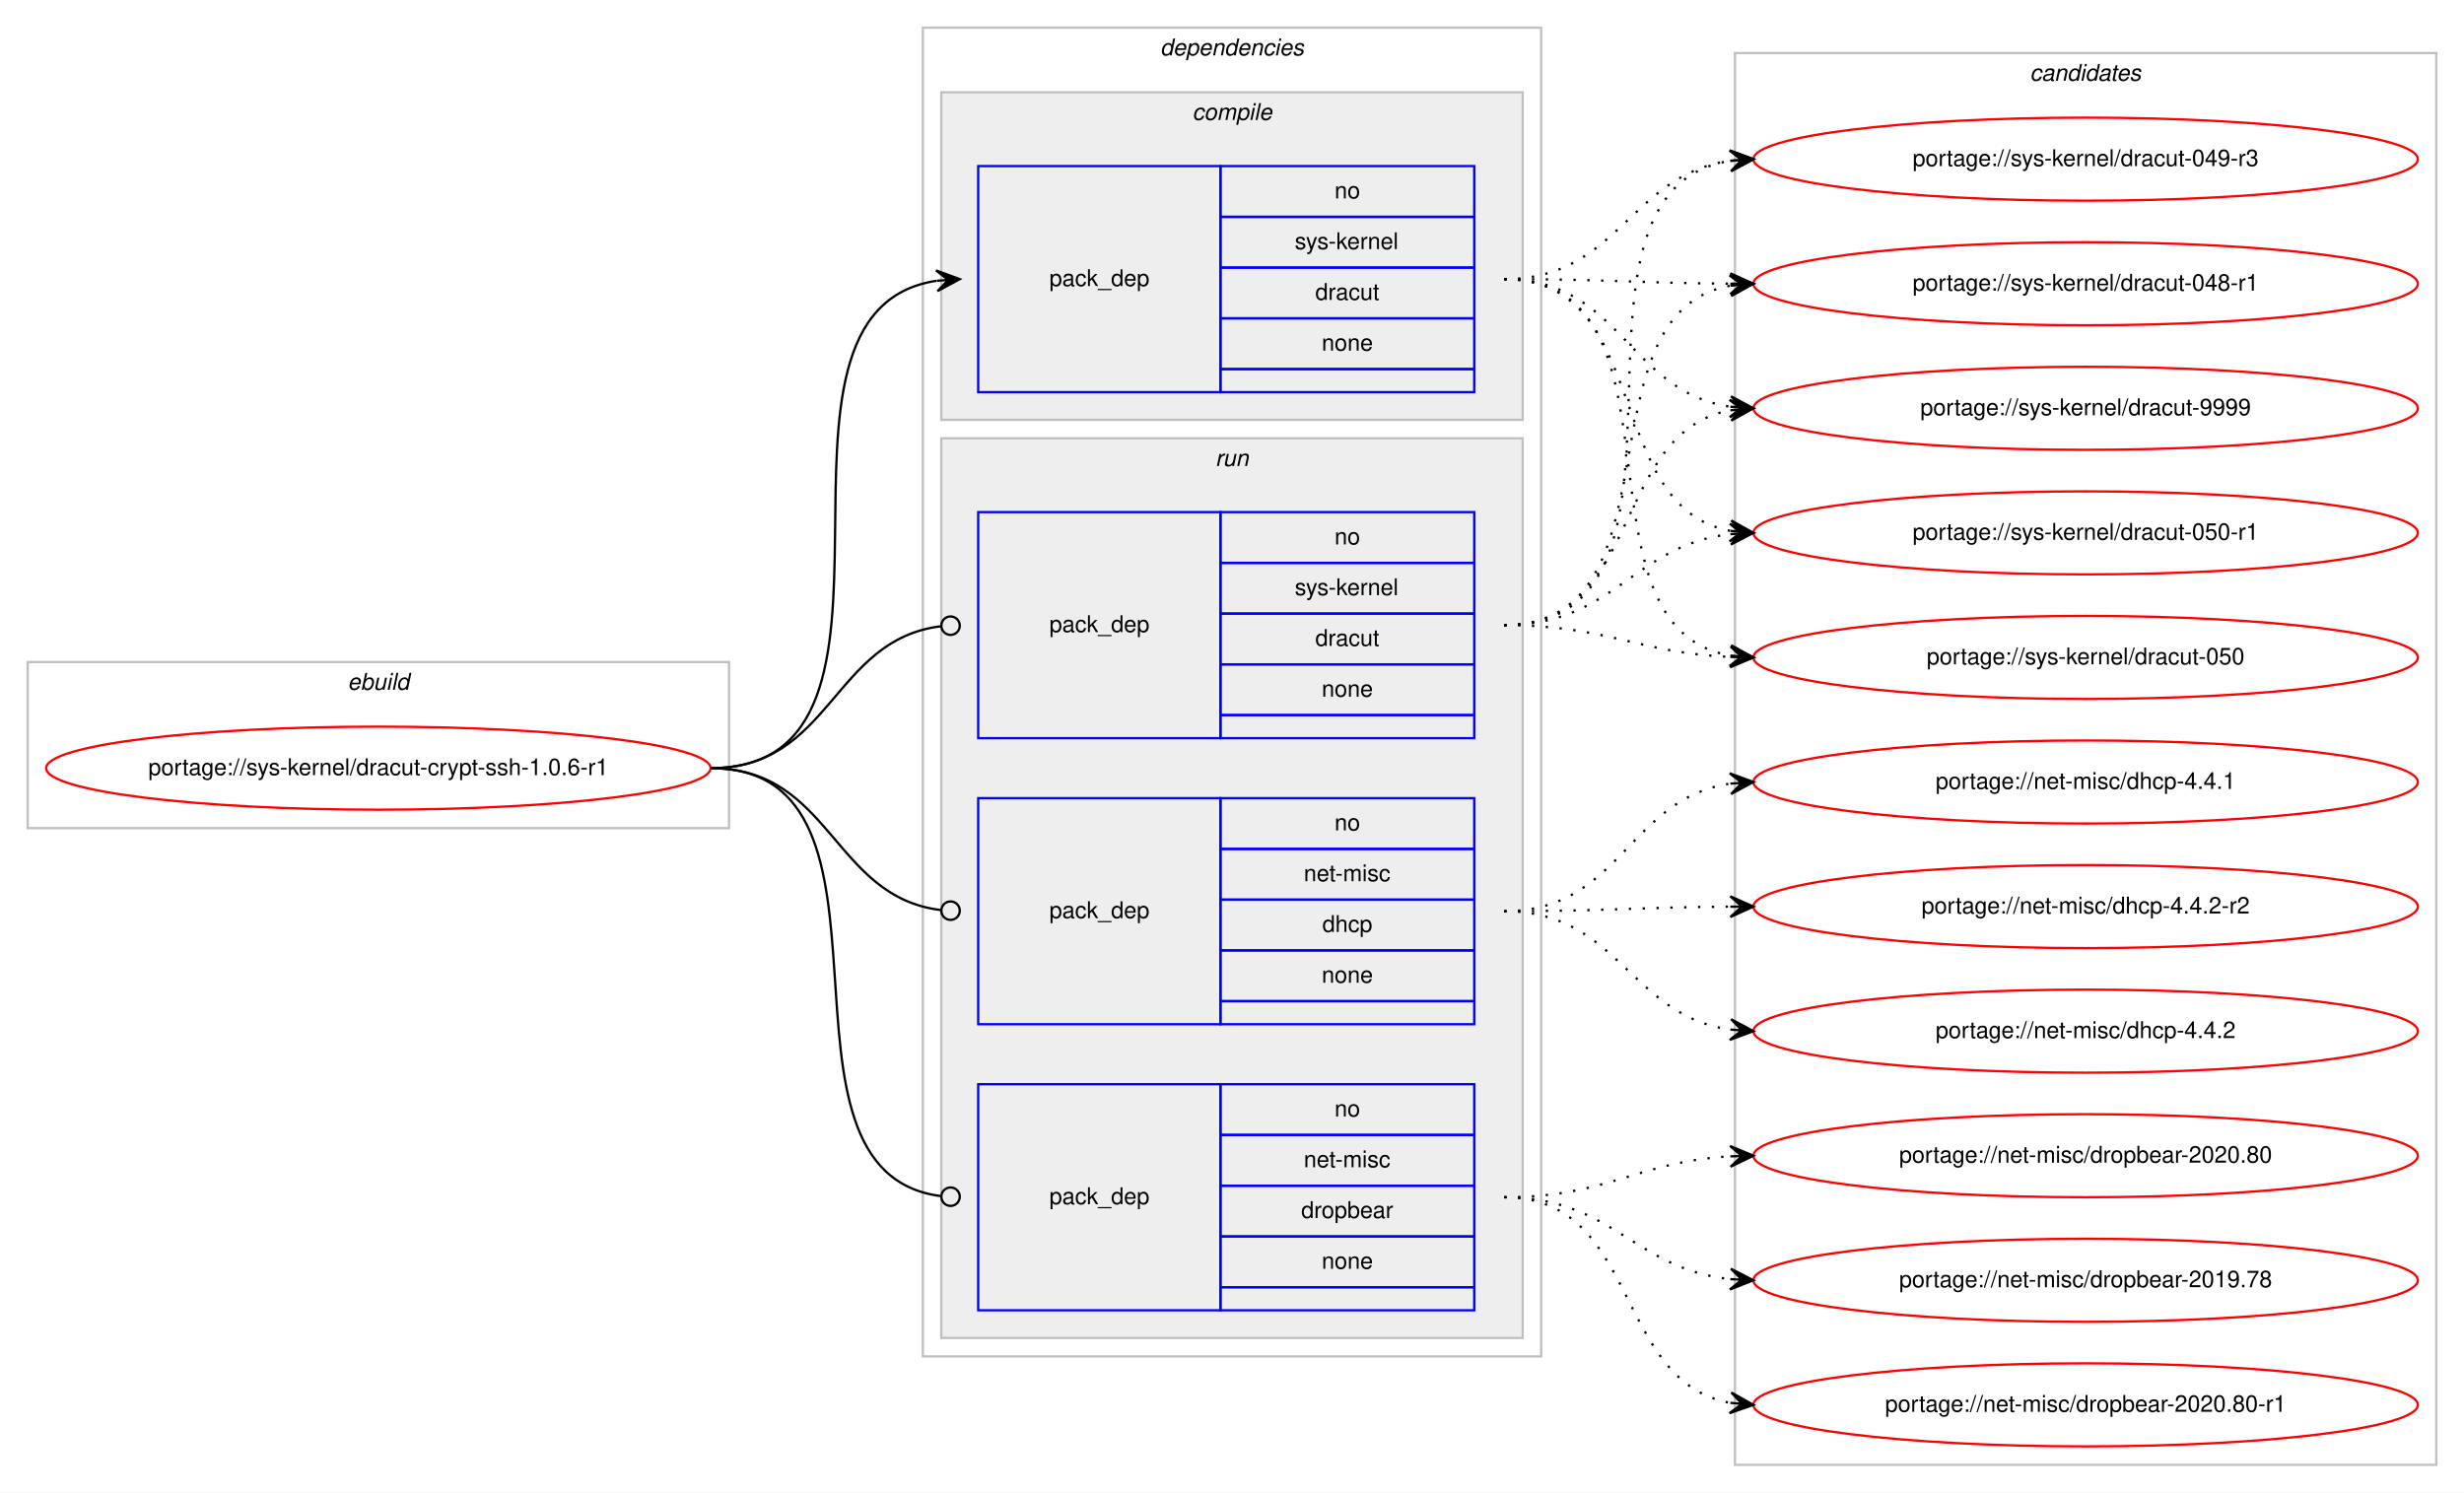
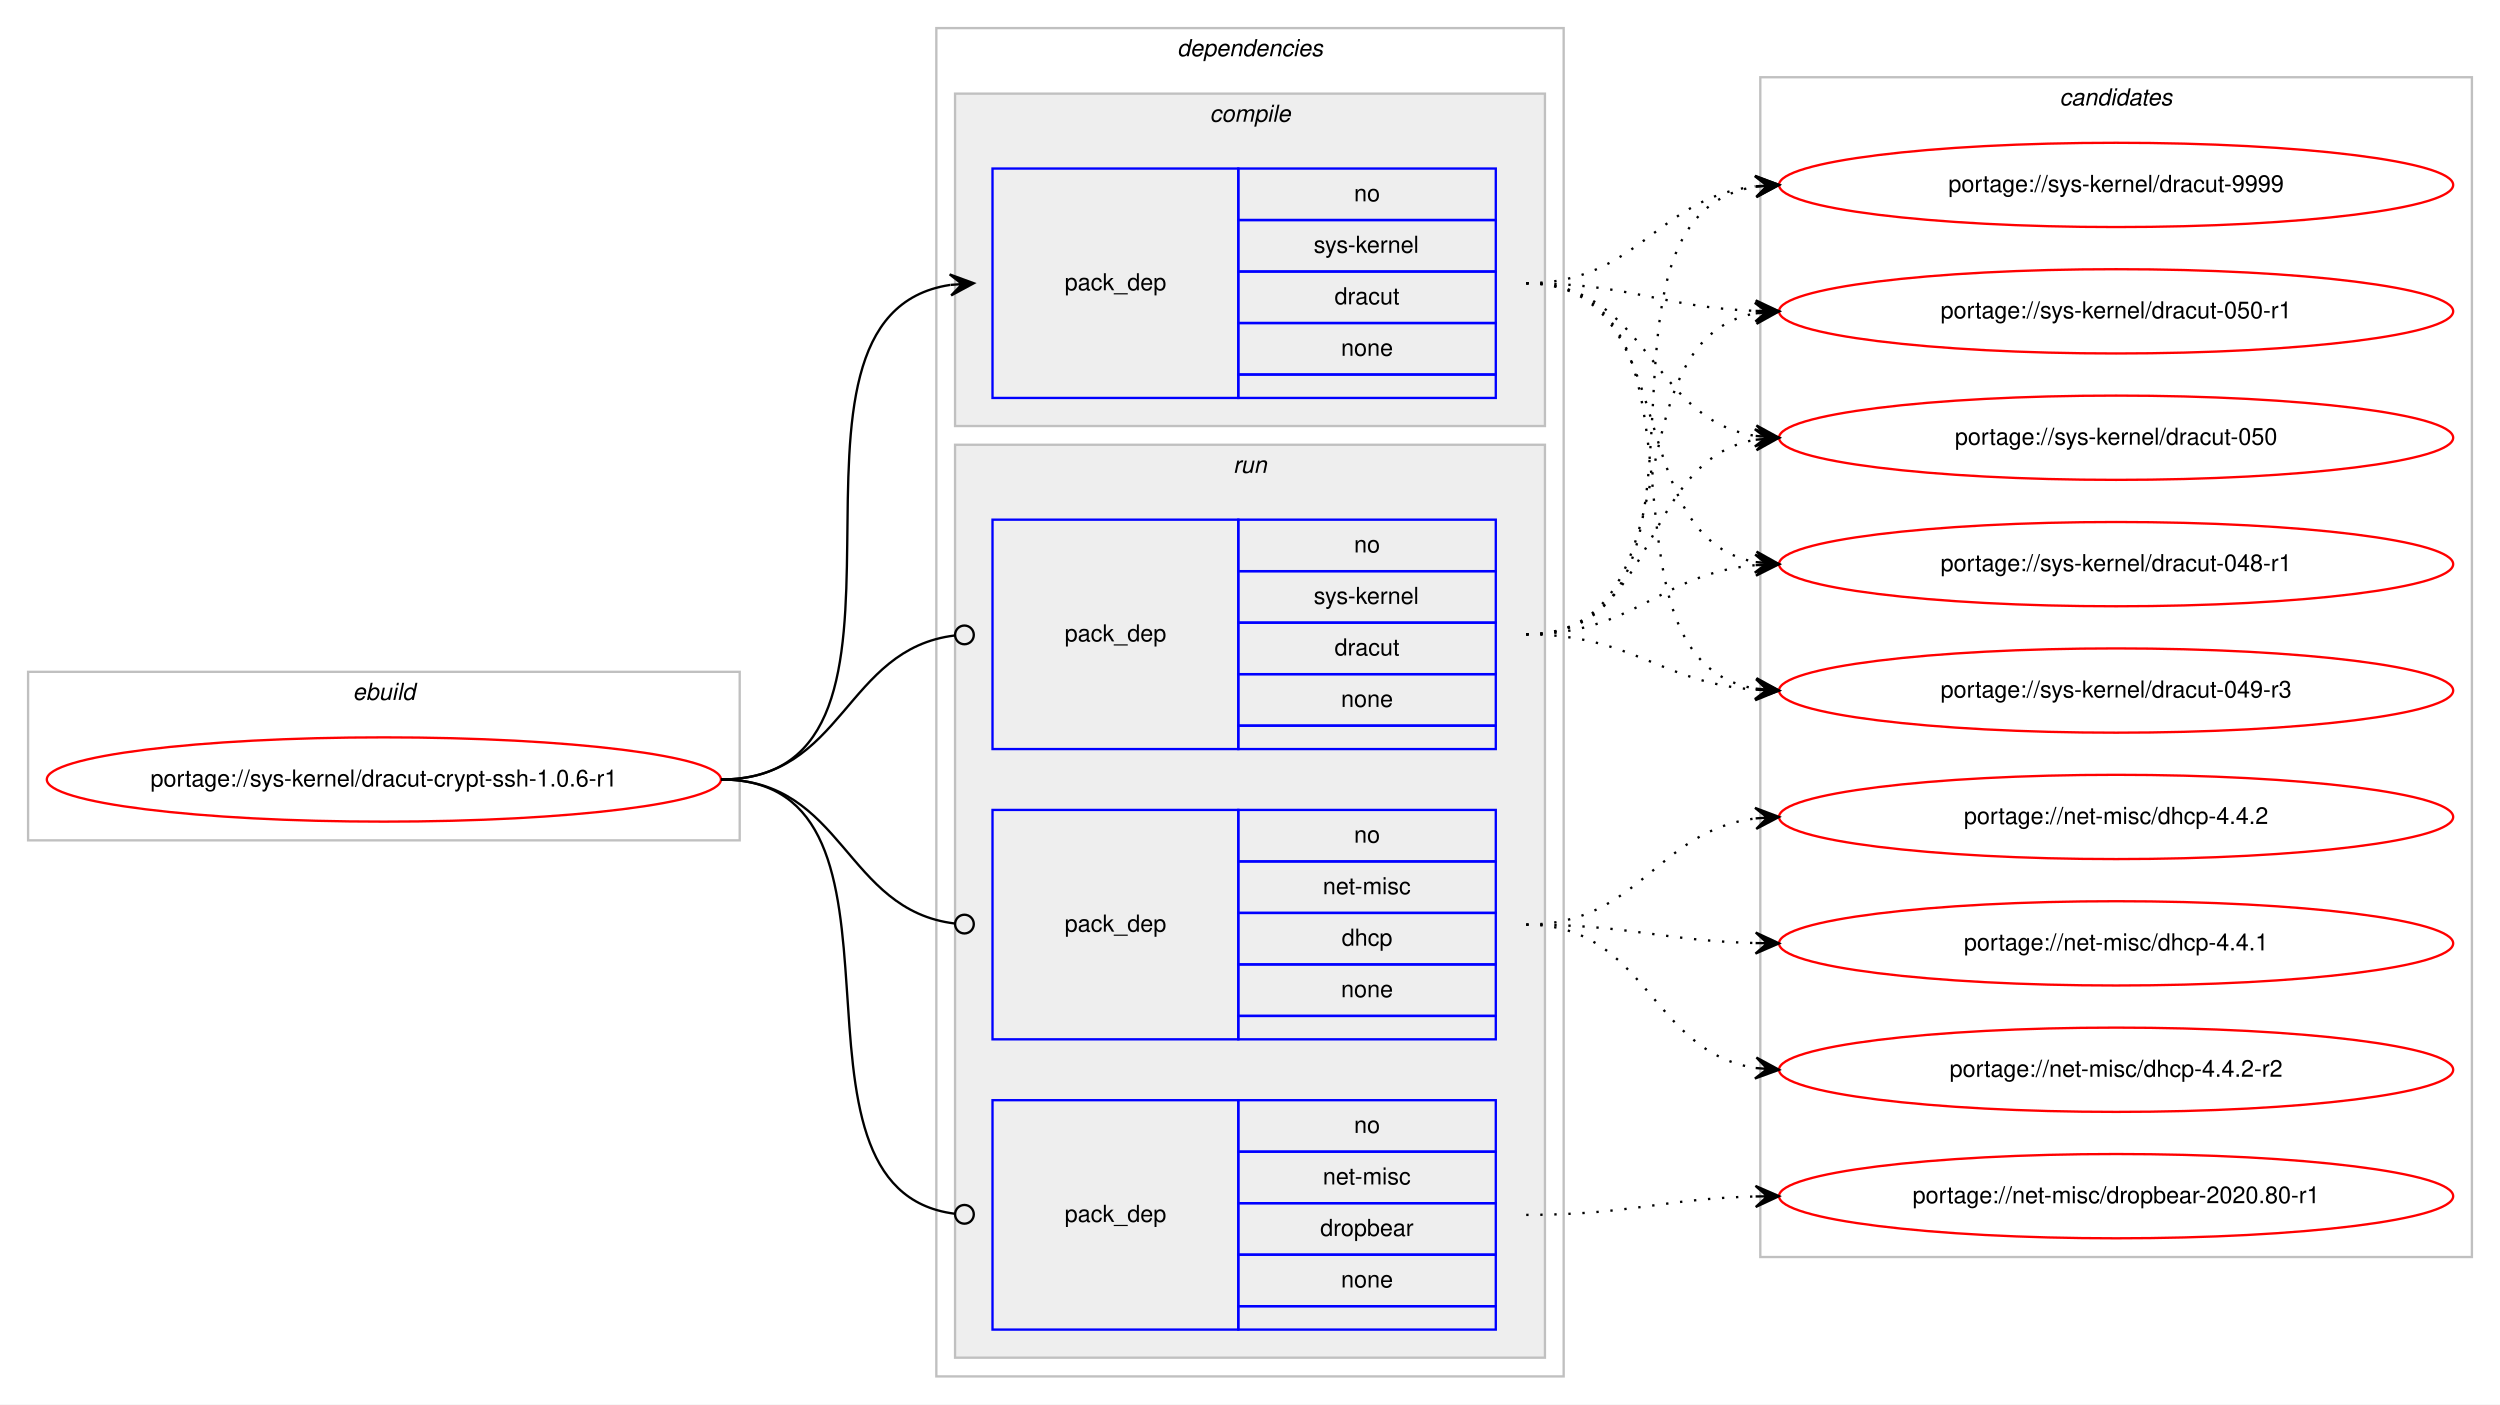
- <svg xmlns="http://www.w3.org/2000/svg" xmlns:xlink="http://www.w3.org/1999/xlink" width="1068pt" height="647pt" viewBox="0.00 0.00 1068.00 647.00">
-   <g id="graph0" class="graph" transform="scale(1 1) rotate(0) translate(4 643)">
-     <polygon fill="#ffffff" stroke="transparent" points="-4,4 -4,-643 1064,-643 1064,4 -4,4" />
+ <svg xmlns="http://www.w3.org/2000/svg" xmlns:xlink="http://www.w3.org/1999/xlink" width="1068pt" height="600pt" viewBox="0.00 0.00 1068.00 600.00">
+   <g id="graph0" class="graph" transform="scale(1 1) rotate(0) translate(4 596)">
+     <polygon fill="#ffffff" stroke="transparent" points="-4,4 -4,-596 1064,-596 1064,4 -4,4" />
    <g id="clust1" class="cluster">
-       <polygon fill="none" stroke="#c0c0c0" points="8,-284 8,-356 312,-356 312,-284 8,-284" />
-       <text text-anchor="start" x="146.663" y="-344" font-family="Helvetica,sans-Serif" font-style="italic" font-size="10.00" fill="#000000">ebuild</text>
+       <polygon fill="none" stroke="#c0c0c0" points="8,-237 8,-309 312,-309 312,-237 8,-237" />
+       <text text-anchor="start" x="146.663" y="-297" font-family="Helvetica,sans-Serif" font-style="italic" font-size="10.00" fill="#000000">ebuild</text>
    </g>
    <g id="clust2" class="cluster">
-       <polygon fill="none" stroke="#c0c0c0" points="396,-55 396,-631 664,-631 664,-55 396,-55" />
-       <text text-anchor="start" x="498.875" y="-619" font-family="Helvetica,sans-Serif" font-style="italic" font-size="10.00" fill="#000000">dependencies</text>
+       <polygon fill="none" stroke="#c0c0c0" points="396,-8 396,-584 664,-584 664,-8 396,-8" />
+       <text text-anchor="start" x="498.875" y="-572" font-family="Helvetica,sans-Serif" font-style="italic" font-size="10.00" fill="#000000">dependencies</text>
    </g>
    <g id="clust3" class="cluster">
-       <polygon fill="#eeeeee" stroke="#c0c0c0" points="404,-461 404,-603 656,-603 656,-461 404,-461" />
-       <text text-anchor="start" x="512.778" y="-591" font-family="Helvetica,sans-Serif" font-style="italic" font-size="10.00" fill="#000000">compile</text>
+       <polygon fill="#eeeeee" stroke="#c0c0c0" points="404,-414 404,-556 656,-556 656,-414 404,-414" />
+       <text text-anchor="start" x="512.778" y="-544" font-family="Helvetica,sans-Serif" font-style="italic" font-size="10.00" fill="#000000">compile</text>
    </g>
    <g id="clust6" class="cluster">
-       <polygon fill="#eeeeee" stroke="#c0c0c0" points="404,-63 404,-453 656,-453 656,-63 404,-63" />
-       <text text-anchor="start" x="522.777" y="-441" font-family="Helvetica,sans-Serif" font-style="italic" font-size="10.00" fill="#000000">run</text>
+       <polygon fill="#eeeeee" stroke="#c0c0c0" points="404,-16 404,-406 656,-406 656,-16 404,-16" />
+       <text text-anchor="start" x="522.777" y="-394" font-family="Helvetica,sans-Serif" font-style="italic" font-size="10.00" fill="#000000">run</text>
    </g>
    <g id="clust10" class="cluster">
-       <polygon fill="none" stroke="#c0c0c0" points="748,-8 748,-620 1052,-620 1052,-8 748,-8" />
-       <text text-anchor="start" x="875.824" y="-608" font-family="Helvetica,sans-Serif" font-style="italic" font-size="10.00" fill="#000000">candidates</text>
+       <polygon fill="none" stroke="#c0c0c0" points="748,-59 748,-563 1052,-563 1052,-59 748,-59" />
+       <text text-anchor="start" x="875.824" y="-551" font-family="Helvetica,sans-Serif" font-style="italic" font-size="10.00" fill="#000000">candidates</text>
    </g>
    <g id="node1" class="node">
      <g id="a_node1">
        <a xlink:href="../sys-kernel/dracut-crypt-ssh-1.0.6-r1.svg" xlink:title="portage://sys-kernel/dracut-crypt-ssh-1.0.6-r1">
-           <ellipse fill="none" stroke="#ff0000" cx="160" cy="-310" rx="144" ry="18" />
-           <text text-anchor="middle" x="160" y="-307" font-family="Helvetica,sans-Serif" font-size="10.00" fill="#000000">portage://sys-kernel/dracut-crypt-ssh-1.0.6-r1</text>
+           <ellipse fill="none" stroke="#ff0000" cx="160" cy="-263" rx="144" ry="18" />
+           <text text-anchor="middle" x="160" y="-260" font-family="Helvetica,sans-Serif" font-size="10.00" fill="#000000">portage://sys-kernel/dracut-crypt-ssh-1.0.6-r1</text>
        </a>
      </g>
    </g>
    <g id="node2" class="node">
-       <polygon fill="none" stroke="#0000ff" points="420,-473 420,-571 525,-571 525,-473 420,-473" />
-       <text text-anchor="start" x="450.823" y="-519" font-family="Helvetica,sans-Serif" font-size="10.00" fill="#000000">pack_dep</text>
-       <polygon fill="none" stroke="#0000ff" points="525,-549 525,-571 635,-571 635,-549 525,-549" />
-       <text text-anchor="start" x="574.441" y="-557" font-family="Helvetica,sans-Serif" font-size="10.00" fill="#000000">no</text>
-       <polygon fill="none" stroke="#0000ff" points="525,-527 525,-549 635,-549 635,-527 525,-527" />
-       <text text-anchor="start" x="557.223" y="-535" font-family="Helvetica,sans-Serif" font-size="10.00" fill="#000000">sys-kernel</text>
-       <polygon fill="none" stroke="#0000ff" points="525,-505 525,-527 635,-527 635,-505 525,-505" />
-       <text text-anchor="start" x="566.107" y="-513" font-family="Helvetica,sans-Serif" font-size="10.00" fill="#000000">dracut</text>
-       <polygon fill="none" stroke="#0000ff" points="525,-483 525,-505 635,-505 635,-483 525,-483" />
-       <text text-anchor="start" x="568.882" y="-491" font-family="Helvetica,sans-Serif" font-size="10.00" fill="#000000">none</text>
-       <polygon fill="none" stroke="#0000ff" points="525,-473 525,-483 635,-483 635,-473 525,-473" />
+       <polygon fill="none" stroke="#0000ff" points="420,-426 420,-524 525,-524 525,-426 420,-426" />
+       <text text-anchor="start" x="450.823" y="-472" font-family="Helvetica,sans-Serif" font-size="10.00" fill="#000000">pack_dep</text>
+       <polygon fill="none" stroke="#0000ff" points="525,-502 525,-524 635,-524 635,-502 525,-502" />
+       <text text-anchor="start" x="574.441" y="-510" font-family="Helvetica,sans-Serif" font-size="10.00" fill="#000000">no</text>
+       <polygon fill="none" stroke="#0000ff" points="525,-480 525,-502 635,-502 635,-480 525,-480" />
+       <text text-anchor="start" x="557.223" y="-488" font-family="Helvetica,sans-Serif" font-size="10.00" fill="#000000">sys-kernel</text>
+       <polygon fill="none" stroke="#0000ff" points="525,-458 525,-480 635,-480 635,-458 525,-458" />
+       <text text-anchor="start" x="566.107" y="-466" font-family="Helvetica,sans-Serif" font-size="10.00" fill="#000000">dracut</text>
+       <polygon fill="none" stroke="#0000ff" points="525,-436 525,-458 635,-458 635,-436 525,-436" />
+       <text text-anchor="start" x="568.882" y="-444" font-family="Helvetica,sans-Serif" font-size="10.00" fill="#000000">none</text>
+       <polygon fill="none" stroke="#0000ff" points="525,-426 525,-436 635,-436 635,-426 525,-426" />
    </g>
    <g id="edge1" class="edge">
-       <path fill="none" stroke="#000000" d="M304,-310C406.13,-310 313.086,-507.755 401.874,-521.274" />
-       <polygon fill="#000000" stroke="#000000" points="412,-522 401.704,-525.773 407.013,-521.642 402.026,-521.285 402.026,-521.285 402.026,-521.285 407.013,-521.642 402.348,-516.796 412,-522 412,-522" />
+       <path fill="none" stroke="#000000" d="M304,-263C406.13,-263 313.086,-460.755 401.874,-474.274" />
+       <polygon fill="#000000" stroke="#000000" points="412,-475 401.704,-478.773 407.013,-474.642 402.026,-474.285 402.026,-474.285 402.026,-474.285 407.013,-474.642 402.348,-469.796 412,-475 412,-475" />
    </g>
    <g id="node3" class="node">
-       <polygon fill="none" stroke="#0000ff" points="420,-199 420,-297 525,-297 525,-199 420,-199" />
-       <text text-anchor="start" x="450.823" y="-245" font-family="Helvetica,sans-Serif" font-size="10.00" fill="#000000">pack_dep</text>
-       <polygon fill="none" stroke="#0000ff" points="525,-275 525,-297 635,-297 635,-275 525,-275" />
-       <text text-anchor="start" x="574.441" y="-283" font-family="Helvetica,sans-Serif" font-size="10.00" fill="#000000">no</text>
-       <polygon fill="none" stroke="#0000ff" points="525,-253 525,-275 635,-275 635,-253 525,-253" />
-       <text text-anchor="start" x="561.113" y="-261" font-family="Helvetica,sans-Serif" font-size="10.00" fill="#000000">net-misc</text>
-       <polygon fill="none" stroke="#0000ff" points="525,-231 525,-253 635,-253 635,-231 525,-231" />
-       <text text-anchor="start" x="569.162" y="-239" font-family="Helvetica,sans-Serif" font-size="10.00" fill="#000000">dhcp</text>
-       <polygon fill="none" stroke="#0000ff" points="525,-209 525,-231 635,-231 635,-209 525,-209" />
-       <text text-anchor="start" x="568.882" y="-217" font-family="Helvetica,sans-Serif" font-size="10.00" fill="#000000">none</text>
-       <polygon fill="none" stroke="#0000ff" points="525,-199 525,-209 635,-209 635,-199 525,-199" />
+       <polygon fill="none" stroke="#0000ff" points="420,-152 420,-250 525,-250 525,-152 420,-152" />
+       <text text-anchor="start" x="450.823" y="-198" font-family="Helvetica,sans-Serif" font-size="10.00" fill="#000000">pack_dep</text>
+       <polygon fill="none" stroke="#0000ff" points="525,-228 525,-250 635,-250 635,-228 525,-228" />
+       <text text-anchor="start" x="574.441" y="-236" font-family="Helvetica,sans-Serif" font-size="10.00" fill="#000000">no</text>
+       <polygon fill="none" stroke="#0000ff" points="525,-206 525,-228 635,-228 635,-206 525,-206" />
+       <text text-anchor="start" x="561.113" y="-214" font-family="Helvetica,sans-Serif" font-size="10.00" fill="#000000">net-misc</text>
+       <polygon fill="none" stroke="#0000ff" points="525,-184 525,-206 635,-206 635,-184 525,-184" />
+       <text text-anchor="start" x="569.162" y="-192" font-family="Helvetica,sans-Serif" font-size="10.00" fill="#000000">dhcp</text>
+       <polygon fill="none" stroke="#0000ff" points="525,-162 525,-184 635,-184 635,-162 525,-162" />
+       <text text-anchor="start" x="568.882" y="-170" font-family="Helvetica,sans-Serif" font-size="10.00" fill="#000000">none</text>
+       <polygon fill="none" stroke="#0000ff" points="525,-152 525,-162 635,-162 635,-152 525,-152" />
    </g>
    <g id="edge2" class="edge">
-       <path fill="none" stroke="#000000" d="M304,-310C356.537,-310 356.777,-254.137 404.002,-248.463" />
-       <ellipse fill="none" stroke="#000000" cx="408.007" cy="-248.231" rx="4" ry="4" />
+       <path fill="none" stroke="#000000" d="M304,-263C356.537,-263 356.777,-207.137 404.002,-201.463" />
+       <ellipse fill="none" stroke="#000000" cx="408.007" cy="-201.231" rx="4" ry="4" />
    </g>
    <g id="node4" class="node">
-       <polygon fill="none" stroke="#0000ff" points="420,-75 420,-173 525,-173 525,-75 420,-75" />
-       <text text-anchor="start" x="450.823" y="-121" font-family="Helvetica,sans-Serif" font-size="10.00" fill="#000000">pack_dep</text>
-       <polygon fill="none" stroke="#0000ff" points="525,-151 525,-173 635,-173 635,-151 525,-151" />
-       <text text-anchor="start" x="574.441" y="-159" font-family="Helvetica,sans-Serif" font-size="10.00" fill="#000000">no</text>
-       <polygon fill="none" stroke="#0000ff" points="525,-129 525,-151 635,-151 635,-129 525,-129" />
-       <text text-anchor="start" x="561.113" y="-137" font-family="Helvetica,sans-Serif" font-size="10.00" fill="#000000">net-misc</text>
-       <polygon fill="none" stroke="#0000ff" points="525,-107 525,-129 635,-129 635,-107 525,-107" />
-       <text text-anchor="start" x="559.994" y="-115" font-family="Helvetica,sans-Serif" font-size="10.00" fill="#000000">dropbear</text>
-       <polygon fill="none" stroke="#0000ff" points="525,-85 525,-107 635,-107 635,-85 525,-85" />
-       <text text-anchor="start" x="568.882" y="-93" font-family="Helvetica,sans-Serif" font-size="10.00" fill="#000000">none</text>
-       <polygon fill="none" stroke="#0000ff" points="525,-75 525,-85 635,-85 635,-75 525,-75" />
+       <polygon fill="none" stroke="#0000ff" points="420,-28 420,-126 525,-126 525,-28 420,-28" />
+       <text text-anchor="start" x="450.823" y="-74" font-family="Helvetica,sans-Serif" font-size="10.00" fill="#000000">pack_dep</text>
+       <polygon fill="none" stroke="#0000ff" points="525,-104 525,-126 635,-126 635,-104 525,-104" />
+       <text text-anchor="start" x="574.441" y="-112" font-family="Helvetica,sans-Serif" font-size="10.00" fill="#000000">no</text>
+       <polygon fill="none" stroke="#0000ff" points="525,-82 525,-104 635,-104 635,-82 525,-82" />
+       <text text-anchor="start" x="561.113" y="-90" font-family="Helvetica,sans-Serif" font-size="10.00" fill="#000000">net-misc</text>
+       <polygon fill="none" stroke="#0000ff" points="525,-60 525,-82 635,-82 635,-60 525,-60" />
+       <text text-anchor="start" x="559.994" y="-68" font-family="Helvetica,sans-Serif" font-size="10.00" fill="#000000">dropbear</text>
+       <polygon fill="none" stroke="#0000ff" points="525,-38 525,-60 635,-60 635,-38 525,-38" />
+       <text text-anchor="start" x="568.882" y="-46" font-family="Helvetica,sans-Serif" font-size="10.00" fill="#000000">none</text>
+       <polygon fill="none" stroke="#0000ff" points="525,-28 525,-38 635,-38 635,-28 525,-28" />
    </g>
    <g id="edge3" class="edge">
-       <path fill="none" stroke="#000000" d="M304,-310C396.698,-310 321.281,-135.091 403.8,-124.501" />
-       <ellipse fill="none" stroke="#000000" cx="408.007" cy="-124.244" rx="4" ry="4" />
+       <path fill="none" stroke="#000000" d="M304,-263C396.698,-263 321.281,-88.091 403.8,-77.501" />
+       <ellipse fill="none" stroke="#000000" cx="408.007" cy="-77.244" rx="4" ry="4" />
    </g>
    <g id="node5" class="node">
-       <polygon fill="none" stroke="#0000ff" points="420,-323 420,-421 525,-421 525,-323 420,-323" />
-       <text text-anchor="start" x="450.823" y="-369" font-family="Helvetica,sans-Serif" font-size="10.00" fill="#000000">pack_dep</text>
-       <polygon fill="none" stroke="#0000ff" points="525,-399 525,-421 635,-421 635,-399 525,-399" />
-       <text text-anchor="start" x="574.441" y="-407" font-family="Helvetica,sans-Serif" font-size="10.00" fill="#000000">no</text>
-       <polygon fill="none" stroke="#0000ff" points="525,-377 525,-399 635,-399 635,-377 525,-377" />
-       <text text-anchor="start" x="557.223" y="-385" font-family="Helvetica,sans-Serif" font-size="10.00" fill="#000000">sys-kernel</text>
-       <polygon fill="none" stroke="#0000ff" points="525,-355 525,-377 635,-377 635,-355 525,-355" />
-       <text text-anchor="start" x="566.107" y="-363" font-family="Helvetica,sans-Serif" font-size="10.00" fill="#000000">dracut</text>
-       <polygon fill="none" stroke="#0000ff" points="525,-333 525,-355 635,-355 635,-333 525,-333" />
-       <text text-anchor="start" x="568.882" y="-341" font-family="Helvetica,sans-Serif" font-size="10.00" fill="#000000">none</text>
-       <polygon fill="none" stroke="#0000ff" points="525,-323 525,-333 635,-333 635,-323 525,-323" />
+       <polygon fill="none" stroke="#0000ff" points="420,-276 420,-374 525,-374 525,-276 420,-276" />
+       <text text-anchor="start" x="450.823" y="-322" font-family="Helvetica,sans-Serif" font-size="10.00" fill="#000000">pack_dep</text>
+       <polygon fill="none" stroke="#0000ff" points="525,-352 525,-374 635,-374 635,-352 525,-352" />
+       <text text-anchor="start" x="574.441" y="-360" font-family="Helvetica,sans-Serif" font-size="10.00" fill="#000000">no</text>
+       <polygon fill="none" stroke="#0000ff" points="525,-330 525,-352 635,-352 635,-330 525,-330" />
+       <text text-anchor="start" x="557.223" y="-338" font-family="Helvetica,sans-Serif" font-size="10.00" fill="#000000">sys-kernel</text>
+       <polygon fill="none" stroke="#0000ff" points="525,-308 525,-330 635,-330 635,-308 525,-308" />
+       <text text-anchor="start" x="566.107" y="-316" font-family="Helvetica,sans-Serif" font-size="10.00" fill="#000000">dracut</text>
+       <polygon fill="none" stroke="#0000ff" points="525,-286 525,-308 635,-308 635,-286 525,-286" />
+       <text text-anchor="start" x="568.882" y="-294" font-family="Helvetica,sans-Serif" font-size="10.00" fill="#000000">none</text>
+       <polygon fill="none" stroke="#0000ff" points="525,-276 525,-286 635,-286 635,-276 525,-276" />
    </g>
    <g id="edge4" class="edge">
-       <path fill="none" stroke="#000000" d="M304,-310C356.537,-310 356.777,-365.863 404.002,-371.537" />
-       <ellipse fill="none" stroke="#000000" cx="408.007" cy="-371.769" rx="4" ry="4" />
+       <path fill="none" stroke="#000000" d="M304,-263C356.537,-263 356.777,-318.863 404.002,-324.537" />
+       <ellipse fill="none" stroke="#000000" cx="408.007" cy="-324.769" rx="4" ry="4" />
    </g>
    <g id="node6" class="node">
      <g id="a_node6">
        <a xlink:href="../sys-kernel/dracut-9999.svg" xlink:title="portage://sys-kernel/dracut-9999">
-           <ellipse fill="none" stroke="#ff0000" cx="900" cy="-466" rx="144" ry="18" />
-           <text text-anchor="middle" x="900" y="-463" font-family="Helvetica,sans-Serif" font-size="10.00" fill="#000000">portage://sys-kernel/dracut-9999</text>
+           <ellipse fill="none" stroke="#ff0000" cx="900" cy="-517" rx="144" ry="18" />
+           <text text-anchor="middle" x="900" y="-514" font-family="Helvetica,sans-Serif" font-size="10.00" fill="#000000">portage://sys-kernel/dracut-9999</text>
        </a>
      </g>
    </g>
    <g id="edge5" class="edge">
-       <path fill="none" stroke="#000000" stroke-dasharray="1,5" d="M648,-522C698.479,-522 701.71,-473.191 745.914,-466.708" />
-       <polygon fill="#000000" stroke="#000000" points="756,-466 746.34,-471.189 751.012,-466.35 746.024,-466.7 746.024,-466.7 746.024,-466.7 751.012,-466.35 745.709,-462.211 756,-466 756,-466" />
+       <path fill="none" stroke="#000000" stroke-dasharray="1,5" d="M648,-475C695.881,-475 703.566,-511.301 745.794,-516.406" />
+       <polygon fill="#000000" stroke="#000000" points="756,-517 745.755,-520.912 751.008,-516.71 746.017,-516.419 746.017,-516.419 746.017,-516.419 751.008,-516.71 746.278,-511.927 756,-517 756,-517" />
    </g>
    <g id="node7" class="node">
      <g id="a_node7">
        <a xlink:href="../sys-kernel/dracut-050-r1.svg" xlink:title="portage://sys-kernel/dracut-050-r1">
-           <ellipse fill="none" stroke="#ff0000" cx="900" cy="-412" rx="144" ry="18" />
-           <text text-anchor="middle" x="900" y="-409" font-family="Helvetica,sans-Serif" font-size="10.00" fill="#000000">portage://sys-kernel/dracut-050-r1</text>
+           <ellipse fill="none" stroke="#ff0000" cx="900" cy="-463" rx="144" ry="18" />
+           <text text-anchor="middle" x="900" y="-460" font-family="Helvetica,sans-Serif" font-size="10.00" fill="#000000">portage://sys-kernel/dracut-050-r1</text>
        </a>
      </g>
    </g>
    <g id="edge6" class="edge">
-       <path fill="none" stroke="#000000" stroke-dasharray="1,5" d="M648,-522C712.901,-522 690.277,-423.296 745.946,-412.885" />
-       <polygon fill="#000000" stroke="#000000" points="756,-412 746.433,-417.36 751.019,-412.439 746.039,-412.877 746.039,-412.877 746.039,-412.877 751.019,-412.439 745.644,-408.395 756,-412 756,-412" />
+       <path fill="none" stroke="#000000" stroke-dasharray="1,5" d="M648,-475C692.711,-475 705.808,-464.715 745.826,-463.188" />
+       <polygon fill="#000000" stroke="#000000" points="756,-463 746.085,-467.685 751.001,-463.093 746.002,-463.185 746.002,-463.185 746.002,-463.185 751.001,-463.093 745.918,-458.686 756,-463 756,-463" />
    </g>
    <g id="node8" class="node">
      <g id="a_node8">
        <a xlink:href="../sys-kernel/dracut-050.svg" xlink:title="portage://sys-kernel/dracut-050">
-           <ellipse fill="none" stroke="#ff0000" cx="900" cy="-358" rx="144" ry="18" />
-           <text text-anchor="middle" x="900" y="-355" font-family="Helvetica,sans-Serif" font-size="10.00" fill="#000000">portage://sys-kernel/dracut-050</text>
+           <ellipse fill="none" stroke="#ff0000" cx="900" cy="-409" rx="144" ry="18" />
+           <text text-anchor="middle" x="900" y="-406" font-family="Helvetica,sans-Serif" font-size="10.00" fill="#000000">portage://sys-kernel/dracut-050</text>
        </a>
      </g>
    </g>
    <g id="edge7" class="edge">
-       <path fill="none" stroke="#000000" stroke-dasharray="1,5" d="M648,-522C731.695,-522 673.926,-371.177 746.016,-358.805" />
-       <polygon fill="#000000" stroke="#000000" points="756,-358 746.394,-363.289 751.016,-358.402 746.032,-358.804 746.032,-358.804 746.032,-358.804 751.016,-358.402 745.671,-354.318 756,-358 756,-358" />
+       <path fill="none" stroke="#000000" stroke-dasharray="1,5" d="M648,-475C700.628,-475 700.075,-417.234 745.848,-409.787" />
+       <polygon fill="#000000" stroke="#000000" points="756,-409 746.378,-414.26 751.015,-409.387 746.03,-409.773 746.03,-409.773 746.03,-409.773 751.015,-409.387 745.682,-405.287 756,-409 756,-409" />
    </g>
    <g id="node9" class="node">
      <g id="a_node9">
        <a xlink:href="../sys-kernel/dracut-049-r3.svg" xlink:title="portage://sys-kernel/dracut-049-r3">
-           <ellipse fill="none" stroke="#ff0000" cx="900" cy="-574" rx="144" ry="18" />
-           <text text-anchor="middle" x="900" y="-571" font-family="Helvetica,sans-Serif" font-size="10.00" fill="#000000">portage://sys-kernel/dracut-049-r3</text>
+           <ellipse fill="none" stroke="#ff0000" cx="900" cy="-301" rx="144" ry="18" />
+           <text text-anchor="middle" x="900" y="-298" font-family="Helvetica,sans-Serif" font-size="10.00" fill="#000000">portage://sys-kernel/dracut-049-r3</text>
        </a>
      </g>
    </g>
    <g id="edge8" class="edge">
-       <path fill="none" stroke="#000000" stroke-dasharray="1,5" d="M648,-522C697.632,-522 702.285,-567.134 745.768,-573.304" />
-       <polygon fill="#000000" stroke="#000000" points="756,-574 745.718,-577.811 751.011,-573.661 746.023,-573.322 746.023,-573.322 746.023,-573.322 751.011,-573.661 746.328,-568.832 756,-574 756,-574" />
+       <path fill="none" stroke="#000000" stroke-dasharray="1,5" d="M648,-475C735.286,-475 670.777,-314.981 745.611,-301.854" />
+       <polygon fill="#000000" stroke="#000000" points="756,-301 746.402,-306.304 751.017,-301.41 746.034,-301.82 746.034,-301.82 746.034,-301.82 751.017,-301.41 745.665,-297.335 756,-301 756,-301" />
    </g>
    <g id="node10" class="node">
      <g id="a_node10">
        <a xlink:href="../sys-kernel/dracut-048-r1.svg" xlink:title="portage://sys-kernel/dracut-048-r1">
-           <ellipse fill="none" stroke="#ff0000" cx="900" cy="-520" rx="144" ry="18" />
-           <text text-anchor="middle" x="900" y="-517" font-family="Helvetica,sans-Serif" font-size="10.00" fill="#000000">portage://sys-kernel/dracut-048-r1</text>
+           <ellipse fill="none" stroke="#ff0000" cx="900" cy="-355" rx="144" ry="18" />
+           <text text-anchor="middle" x="900" y="-352" font-family="Helvetica,sans-Serif" font-size="10.00" fill="#000000">portage://sys-kernel/dracut-048-r1</text>
        </a>
      </g>
    </g>
    <g id="edge9" class="edge">
-       <path fill="none" stroke="#000000" stroke-dasharray="1,5" d="M648,-522C692.445,-522 706.014,-520.286 745.876,-520.031" />
-       <polygon fill="#000000" stroke="#000000" points="756,-520 746.014,-524.531 751,-520.016 746,-520.031 746,-520.031 746,-520.031 751,-520.016 745.986,-515.531 756,-520 756,-520" />
+       <path fill="none" stroke="#000000" stroke-dasharray="1,5" d="M648,-475C716.109,-475 687.577,-366.878 745.871,-355.897" />
+       <polygon fill="#000000" stroke="#000000" points="756,-355 746.436,-360.365 751.019,-355.441 746.039,-355.882 746.039,-355.882 746.039,-355.882 751.019,-355.441 745.642,-351.4 756,-355 756,-355" />
    </g>
    <g id="node11" class="node">
      <g id="a_node11">
        <a xlink:href="../net-misc/dhcp-4.4.2-r2.svg" xlink:title="portage://net-misc/dhcp-4.4.2-r2">
-           <ellipse fill="none" stroke="#ff0000" cx="900" cy="-250" rx="144" ry="18" />
-           <text text-anchor="middle" x="900" y="-247" font-family="Helvetica,sans-Serif" font-size="10.00" fill="#000000">portage://net-misc/dhcp-4.4.2-r2</text>
+           <ellipse fill="none" stroke="#ff0000" cx="900" cy="-139" rx="144" ry="18" />
+           <text text-anchor="middle" x="900" y="-136" font-family="Helvetica,sans-Serif" font-size="10.00" fill="#000000">portage://net-misc/dhcp-4.4.2-r2</text>
        </a>
      </g>
    </g>
    <g id="edge10" class="edge">
-       <path fill="none" stroke="#000000" stroke-dasharray="1,5" d="M648,-248C692.445,-248 706.014,-249.714 745.876,-249.969" />
-       <polygon fill="#000000" stroke="#000000" points="756,-250 745.986,-254.469 751,-249.984 746,-249.969 746,-249.969 746,-249.969 751,-249.984 746.014,-245.469 756,-250 756,-250" />
+       <path fill="none" stroke="#000000" stroke-dasharray="1,5" d="M648,-201C699.78,-201 700.759,-146.735 745.99,-139.739" />
+       <polygon fill="#000000" stroke="#000000" points="756,-139 746.359,-144.225 751.014,-139.368 746.027,-139.737 746.027,-139.737 746.027,-139.737 751.014,-139.368 745.696,-135.249 756,-139 756,-139" />
    </g>
    <g id="node12" class="node">
      <g id="a_node12">
        <a xlink:href="../net-misc/dhcp-4.4.2.svg" xlink:title="portage://net-misc/dhcp-4.4.2">
-           <ellipse fill="none" stroke="#ff0000" cx="900" cy="-196" rx="144" ry="18" />
-           <text text-anchor="middle" x="900" y="-193" font-family="Helvetica,sans-Serif" font-size="10.00" fill="#000000">portage://net-misc/dhcp-4.4.2</text>
+           <ellipse fill="none" stroke="#ff0000" cx="900" cy="-247" rx="144" ry="18" />
+           <text text-anchor="middle" x="900" y="-244" font-family="Helvetica,sans-Serif" font-size="10.00" fill="#000000">portage://net-misc/dhcp-4.4.2</text>
        </a>
      </g>
    </g>
    <g id="edge11" class="edge">
-       <path fill="none" stroke="#000000" stroke-dasharray="1,5" d="M648,-248C697.632,-248 702.285,-202.866 745.768,-196.696" />
-       <polygon fill="#000000" stroke="#000000" points="756,-196 746.328,-201.168 751.011,-196.339 746.023,-196.679 746.023,-196.679 746.023,-196.679 751.011,-196.339 745.718,-192.189 756,-196 756,-196" />
+       <path fill="none" stroke="#000000" stroke-dasharray="1,5" d="M648,-201C696.606,-201 703.101,-240.926 745.95,-246.385" />
+       <polygon fill="#000000" stroke="#000000" points="756,-247 745.744,-250.88 751.009,-246.694 746.019,-246.389 746.019,-246.389 746.019,-246.389 751.009,-246.694 746.294,-241.897 756,-247 756,-247" />
    </g>
    <g id="node13" class="node">
      <g id="a_node13">
        <a xlink:href="../net-misc/dhcp-4.4.1.svg" xlink:title="portage://net-misc/dhcp-4.4.1">
-           <ellipse fill="none" stroke="#ff0000" cx="900" cy="-304" rx="144" ry="18" />
-           <text text-anchor="middle" x="900" y="-301" font-family="Helvetica,sans-Serif" font-size="10.00" fill="#000000">portage://net-misc/dhcp-4.4.1</text>
+           <ellipse fill="none" stroke="#ff0000" cx="900" cy="-193" rx="144" ry="18" />
+           <text text-anchor="middle" x="900" y="-190" font-family="Helvetica,sans-Serif" font-size="10.00" fill="#000000">portage://net-misc/dhcp-4.4.1</text>
        </a>
      </g>
    </g>
    <g id="edge12" class="edge">
-       <path fill="none" stroke="#000000" stroke-dasharray="1,5" d="M648,-248C698.479,-248 701.71,-296.809 745.914,-303.292" />
-       <polygon fill="#000000" stroke="#000000" points="756,-304 745.709,-307.789 751.012,-303.65 746.024,-303.3 746.024,-303.3 746.024,-303.3 751.012,-303.65 746.34,-298.811 756,-304 756,-304" />
+       <path fill="none" stroke="#000000" stroke-dasharray="1,5" d="M648,-201C692.559,-201 705.926,-194.143 745.855,-193.126" />
+       <polygon fill="#000000" stroke="#000000" points="756,-193 746.057,-197.624 751,-193.062 746.001,-193.124 746.001,-193.124 746.001,-193.124 751,-193.062 745.945,-188.624 756,-193 756,-193" />
    </g>
    <g id="node14" class="node">
      <g id="a_node14">
        <a xlink:href="../net-misc/dropbear-2020.80-r1.svg" xlink:title="portage://net-misc/dropbear-2020.80-r1">
-           <ellipse fill="none" stroke="#ff0000" cx="900" cy="-34" rx="144" ry="18" />
-           <text text-anchor="middle" x="900" y="-31" font-family="Helvetica,sans-Serif" font-size="10.00" fill="#000000">portage://net-misc/dropbear-2020.80-r1</text>
+           <ellipse fill="none" stroke="#ff0000" cx="900" cy="-85" rx="144" ry="18" />
+           <text text-anchor="middle" x="900" y="-82" font-family="Helvetica,sans-Serif" font-size="10.00" fill="#000000">portage://net-misc/dropbear-2020.80-r1</text>
        </a>
      </g>
    </g>
    <g id="edge13" class="edge">
-       <path fill="none" stroke="#000000" stroke-dasharray="1,5" d="M648,-124C706.821,-124 695.233,-44.238 745.803,-34.891" />
-       <polygon fill="#000000" stroke="#000000" points="756,-34 746.43,-39.353 751.019,-34.435 746.038,-34.87 746.038,-34.87 746.038,-34.87 751.019,-34.435 745.646,-30.387 756,-34 756,-34" />
-     </g>
-     <g id="node15" class="node">
-       <g id="a_node15">
-         <a xlink:href="../net-misc/dropbear-2020.80.svg" xlink:title="portage://net-misc/dropbear-2020.80">
-           <ellipse fill="none" stroke="#ff0000" cx="900" cy="-142" rx="144" ry="18" />
-           <text text-anchor="middle" x="900" y="-139" font-family="Helvetica,sans-Serif" font-size="10.00" fill="#000000">portage://net-misc/dropbear-2020.80</text>
-         </a>
-       </g>
+       <path fill="none" stroke="#000000" stroke-dasharray="1,5" d="M648,-77C692.559,-77 705.926,-83.857 745.855,-84.874" />
+       <polygon fill="#000000" stroke="#000000" points="756,-85 745.945,-89.376 751,-84.938 746.001,-84.876 746.001,-84.876 746.001,-84.876 751,-84.938 746.057,-80.376 756,-85 756,-85" />
    </g>
    <g id="edge14" class="edge">
-       <path fill="none" stroke="#000000" stroke-dasharray="1,5" d="M648,-124C693.051,-124 705.544,-139.427 745.762,-141.717" />
-       <polygon fill="#000000" stroke="#000000" points="756,-142 745.88,-146.222 751.002,-141.862 746.004,-141.724 746.004,-141.724 746.004,-141.724 751.002,-141.862 746.128,-137.226 756,-142 756,-142" />
-     </g>
-     <g id="node16" class="node">
-       <g id="a_node16">
-         <a xlink:href="../net-misc/dropbear-2019.78.svg" xlink:title="portage://net-misc/dropbear-2019.78">
-           <ellipse fill="none" stroke="#ff0000" cx="900" cy="-88" rx="144" ry="18" />
-           <text text-anchor="middle" x="900" y="-85" font-family="Helvetica,sans-Serif" font-size="10.00" fill="#000000">portage://net-misc/dropbear-2019.78</text>
-         </a>
-       </g>
+       <path fill="none" stroke="#000000" stroke-dasharray="1,5" d="M648,-325C742.274,-325 664.355,-503.014 745.848,-516.226" />
+       <polygon fill="#000000" stroke="#000000" points="756,-517 745.687,-520.727 751.014,-516.62 746.029,-516.24 746.029,-516.24 746.029,-516.24 751.014,-516.62 746.371,-511.753 756,-517 756,-517" />
    </g>
    <g id="edge15" class="edge">
-       <path fill="none" stroke="#000000" stroke-dasharray="1,5" d="M648,-124C695.039,-124 704.23,-92.885 745.946,-88.509" />
-       <polygon fill="#000000" stroke="#000000" points="756,-88 746.24,-93 751.006,-88.253 746.013,-88.506 746.013,-88.506 746.013,-88.506 751.006,-88.253 745.785,-84.011 756,-88 756,-88" />
+       <path fill="none" stroke="#000000" stroke-dasharray="1,5" d="M648,-325C722.232,-325 682.319,-450.366 745.85,-462.119" />
+       <polygon fill="#000000" stroke="#000000" points="756,-463 745.648,-466.618 751.019,-462.567 746.038,-462.135 746.038,-462.135 746.038,-462.135 751.019,-462.567 746.427,-457.652 756,-463 756,-463" />
    </g>
    <g id="edge16" class="edge">
-       <path fill="none" stroke="#000000" stroke-dasharray="1,5" d="M648,-372C708.03,-372 694.282,-455.653 745.955,-465.13" />
-       <polygon fill="#000000" stroke="#000000" points="756,-466 745.649,-469.62 751.019,-465.568 746.037,-465.137 746.037,-465.137 746.037,-465.137 751.019,-465.568 746.426,-460.653 756,-466 756,-466" />
+       <path fill="none" stroke="#000000" stroke-dasharray="1,5" d="M648,-325C705.128,-325 696.567,-399.136 745.74,-408.113" />
+       <polygon fill="#000000" stroke="#000000" points="756,-409 745.65,-412.622 751.019,-408.57 746.037,-408.139 746.037,-408.139 746.037,-408.139 751.019,-408.57 746.424,-403.656 756,-409 756,-409" />
    </g>
    <g id="edge17" class="edge">
-       <path fill="none" stroke="#000000" stroke-dasharray="1,5" d="M648,-372C695.587,-372 703.797,-406.573 745.847,-411.435" />
-       <polygon fill="#000000" stroke="#000000" points="756,-412 745.765,-415.937 751.008,-411.722 746.015,-411.444 746.015,-411.444 746.015,-411.444 751.008,-411.722 746.266,-406.951 756,-412 756,-412" />
+       <path fill="none" stroke="#000000" stroke-dasharray="1,5" d="M648,-325C693.617,-325 705.227,-304.343 745.929,-301.358" />
+       <polygon fill="#000000" stroke="#000000" points="756,-301 746.166,-305.852 751.003,-301.178 746.006,-301.355 746.006,-301.355 746.006,-301.355 751.003,-301.178 745.846,-296.858 756,-301 756,-301" />
    </g>
    <g id="edge18" class="edge">
-       <path fill="none" stroke="#000000" stroke-dasharray="1,5" d="M648,-372C692.809,-372 705.731,-360.001 745.808,-358.22" />
-       <polygon fill="#000000" stroke="#000000" points="756,-358 746.099,-362.715 751.001,-358.108 746.002,-358.216 746.002,-358.216 746.002,-358.216 751.001,-358.108 745.905,-353.717 756,-358 756,-358" />
-     </g>
-     <g id="edge19" class="edge">
-       <path fill="none" stroke="#000000" stroke-dasharray="1,5" d="M648,-372C746.225,-372 660.674,-560.047 745.978,-573.269" />
-       <polygon fill="#000000" stroke="#000000" points="756,-574 745.699,-577.76 751.013,-573.636 746.027,-573.272 746.027,-573.272 746.027,-573.272 751.013,-573.636 746.354,-568.784 756,-574 756,-574" />
-     </g>
-     <g id="edge20" class="edge">
-       <path fill="none" stroke="#000000" stroke-dasharray="1,5" d="M648,-372C725.771,-372 679.225,-507.002 745.827,-519.131" />
-       <polygon fill="#000000" stroke="#000000" points="756,-520 745.653,-523.632 751.018,-519.574 746.036,-519.149 746.036,-519.149 746.036,-519.149 751.018,-519.574 746.419,-514.665 756,-520 756,-520" />
+       <path fill="none" stroke="#000000" stroke-dasharray="1,5" d="M648,-325C694.217,-325 704.757,-350.821 745.818,-354.553" />
+       <polygon fill="#000000" stroke="#000000" points="756,-355 745.812,-359.057 751.005,-354.781 746.01,-354.561 746.01,-354.561 746.01,-354.561 751.005,-354.781 746.207,-350.065 756,-355 756,-355" />
    </g>
  </g>
</svg>
